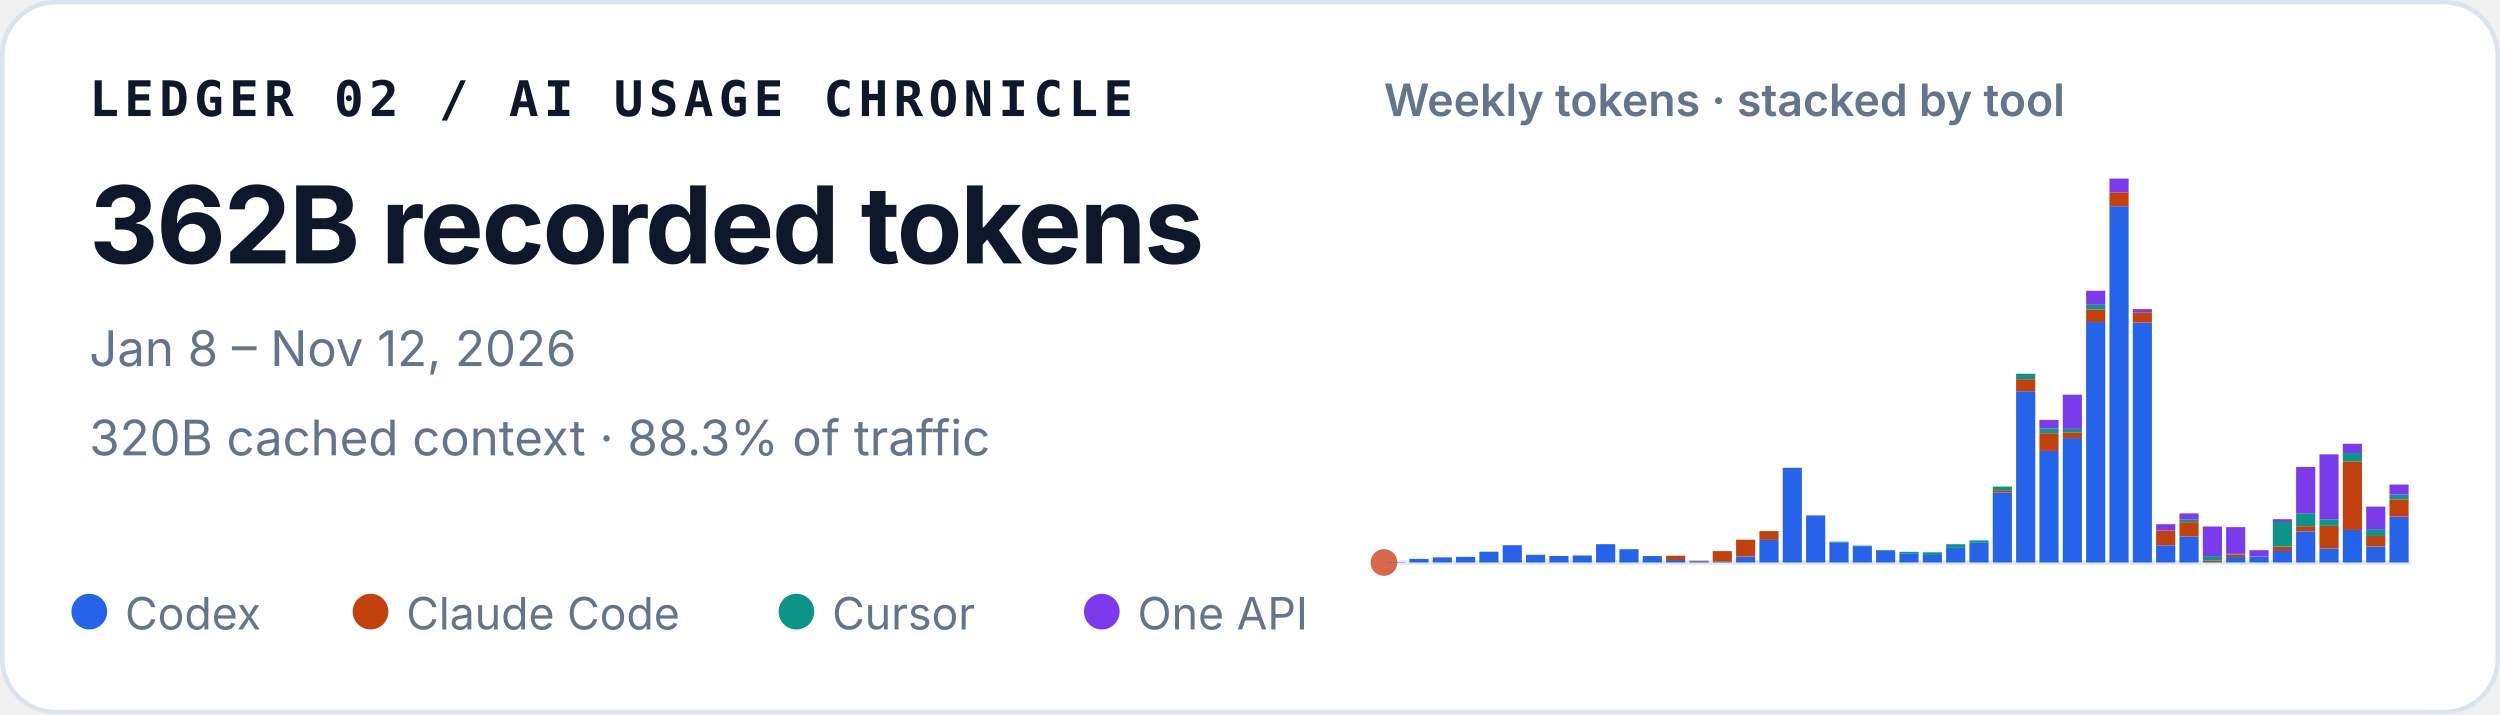
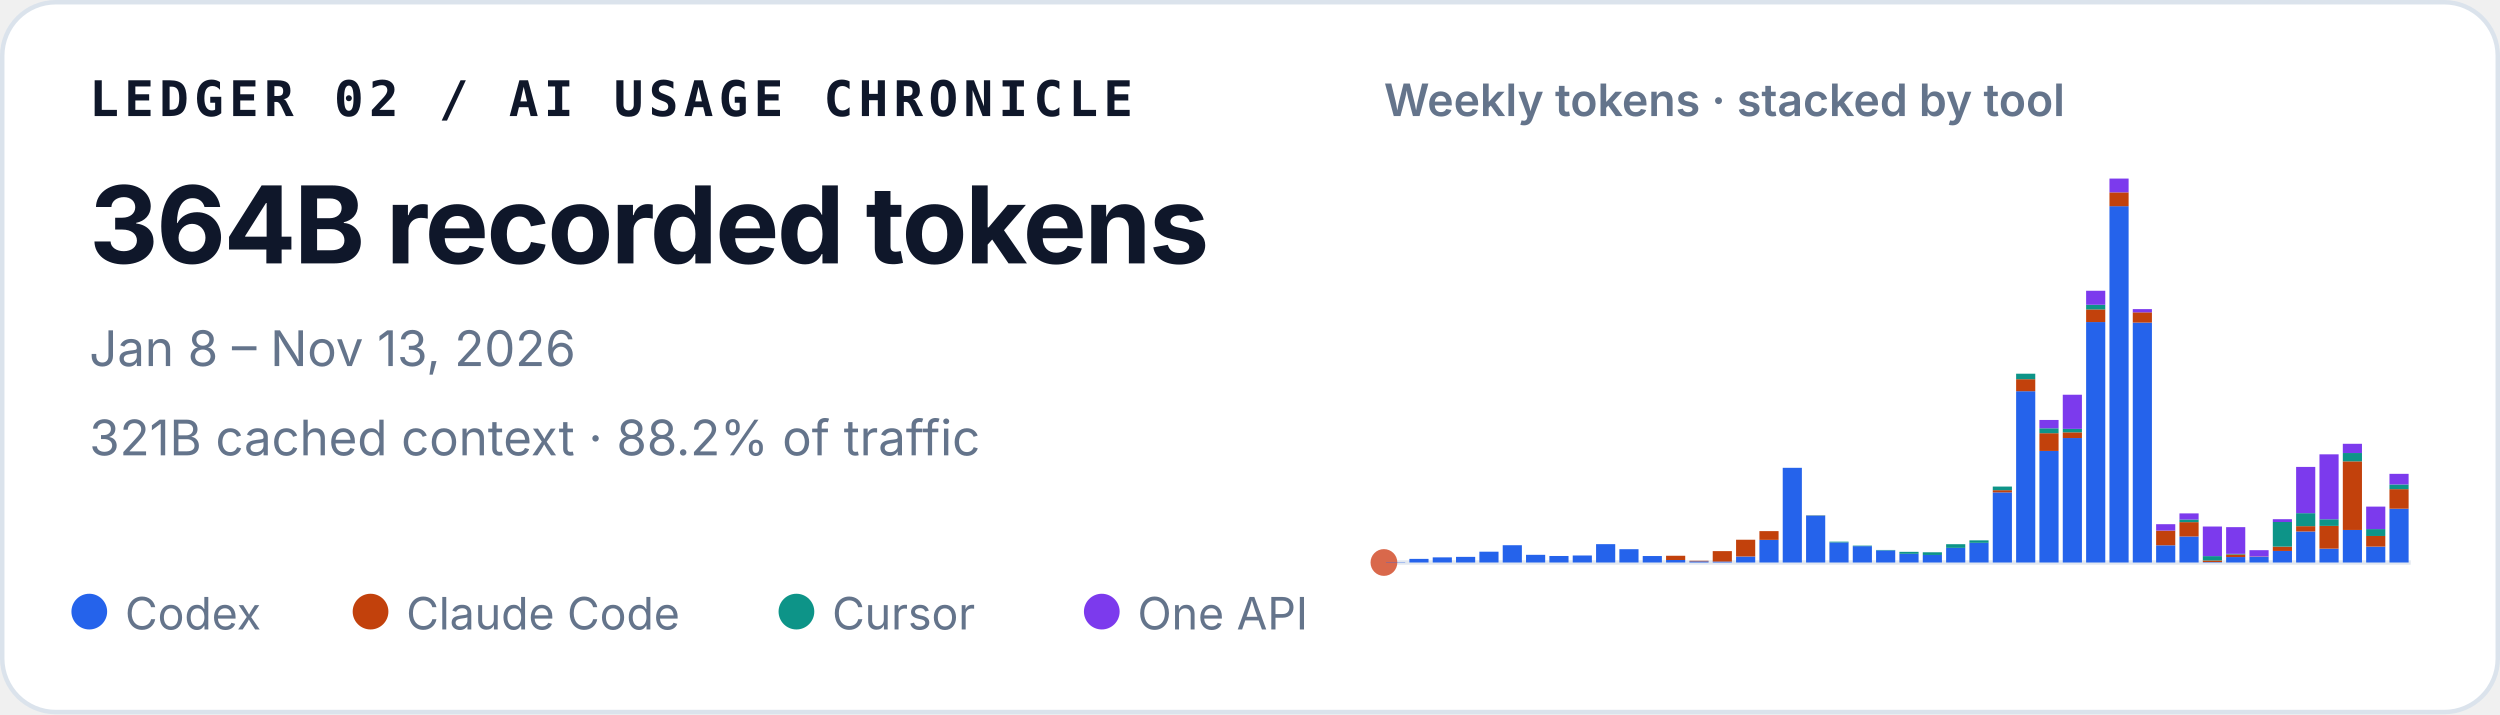
<svg xmlns="http://www.w3.org/2000/svg" width="560" height="160" viewBox="0 0 560 160" role="img" aria-labelledby="title desc">
  <style>
    text { font-family: ui-sans-serif, -apple-system, BlinkMacSystemFont, "Segoe UI", sans-serif; fill: #0f172a; }
    .identity { font-family: ui-monospace, SFMono-Regular, Menlo, Consolas, monospace; font-size: 11px; font-weight: 700; letter-spacing: .11em; }
    .total { font-size: 24px; font-weight: 720; letter-spacing: -.02em; }
    .meta { font-size: 11px; fill: #64748b; }
    .chart-title { font-size: 10px; font-weight: 600; fill: #64748b; }
    .legend { font-size: 10px; fill: #64748b; }
  </style>
  <rect x=".5" y=".5" width="559" height="159" rx="12" fill="#ffffff" stroke="#dbe3ec" />
  <text x="20" y="26" class="identity">LEDGER 02 / AI USAGE CHRONICLE</text>
-   <text x="20" y="59" class="total">362B recorded tokens</text>
-   <text x="20" y="82" class="meta">Jan 8 – Nov 12, 2026</text>
-   <text x="20" y="102" class="meta">320B cached context · 88.3% of traffic</text>
+   <text x="20" y="59" class="total">364B recorded tokens</text>
+   <text x="20" y="82" class="meta">Jan 8 – Nov 13, 2026</text>
+   <text x="20" y="102" class="meta">321B cached context · 88.2% of traffic</text>
  <text x="310" y="26" class="chart-title">Weekly tokens · stacked by tool</text>
  <line x1="310" y1="126" x2="540" y2="126" stroke="#e2e8f0" />
  <circle cx="310" cy="126" r="3" fill="#D9684B" aria-hidden="true" />
  <g aria-label="Weekly token volume, stacked by tool">
    <rect x="310.47" y="125.93" width="4.29" height="0.07" fill="#2563eb" />
    <rect x="315.70" y="125.19" width="4.29" height="0.81" fill="#2563eb" />
    <rect x="320.93" y="124.85" width="4.29" height="1.15" fill="#2563eb" />
    <rect x="326.15" y="124.74" width="4.29" height="1.26" fill="#2563eb" />
    <rect x="331.38" y="123.58" width="4.29" height="2.42" fill="#2563eb" />
    <rect x="336.61" y="122.13" width="4.29" height="3.87" fill="#2563eb" />
    <rect x="341.83" y="124.28" width="4.29" height="1.72" fill="#2563eb" />
    <rect x="347.06" y="124.54" width="4.29" height="1.46" fill="#2563eb" />
    <rect x="352.29" y="124.43" width="4.29" height="1.57" fill="#2563eb" />
    <rect x="357.52" y="121.89" width="4.29" height="4.11" fill="#2563eb" />
    <rect x="362.74" y="123.02" width="4.29" height="2.98" fill="#2563eb" />
    <rect x="367.97" y="124.55" width="4.29" height="1.45" fill="#2563eb" />
    <rect x="373.20" y="125.44" width="4.29" height="0.56" fill="#2563eb" />
    <rect x="373.20" y="124.49" width="4.29" height="0.95" fill="#c2410c" />
    <rect x="378.43" y="125.74" width="4.29" height="0.26" fill="#2563eb" />
    <rect x="378.43" y="125.61" width="4.29" height="0.13" fill="#c2410c" />
    <rect x="383.65" y="125.78" width="4.29" height="0.22" fill="#2563eb" />
    <rect x="383.65" y="123.45" width="4.29" height="2.33" fill="#c2410c" />
    <rect x="388.88" y="124.66" width="4.29" height="1.34" fill="#2563eb" />
    <rect x="388.88" y="120.90" width="4.29" height="3.75" fill="#c2410c" />
    <rect x="394.11" y="120.93" width="4.29" height="5.07" fill="#2563eb" />
    <rect x="394.11" y="118.97" width="4.29" height="1.96" fill="#c2410c" />
    <rect x="399.33" y="104.79" width="4.29" height="21.21" fill="#2563eb" />
    <rect x="404.56" y="115.49" width="4.29" height="10.51" fill="#2563eb" />
    <rect x="404.56" y="115.47" width="4.29" height="0.03" fill="#c2410c" />
    <rect x="404.56" y="115.41" width="4.29" height="0.05" fill="#0d9488" />
    <rect x="409.79" y="121.50" width="4.29" height="4.50" fill="#2563eb" />
    <rect x="409.79" y="121.33" width="4.29" height="0.17" fill="#0d9488" />
    <rect x="415.02" y="122.34" width="4.29" height="3.66" fill="#2563eb" />
    <rect x="415.02" y="122.22" width="4.29" height="0.12" fill="#0d9488" />
    <rect x="420.24" y="123.29" width="4.29" height="2.71" fill="#2563eb" />
    <rect x="420.24" y="123.19" width="4.29" height="0.10" fill="#0d9488" />
    <rect x="425.47" y="124.05" width="4.29" height="1.95" fill="#2563eb" />
    <rect x="425.47" y="123.61" width="4.29" height="0.44" fill="#0d9488" />
    <rect x="430.70" y="124.31" width="4.29" height="1.69" fill="#2563eb" />
    <rect x="430.70" y="124.31" width="4.29" height="0.00" fill="#c2410c" />
    <rect x="430.70" y="123.71" width="4.29" height="0.60" fill="#0d9488" />
    <rect x="435.93" y="122.72" width="4.29" height="3.28" fill="#2563eb" />
    <rect x="435.93" y="121.90" width="4.29" height="0.82" fill="#0d9488" />
    <rect x="441.15" y="121.59" width="4.29" height="4.41" fill="#2563eb" />
    <rect x="441.15" y="121.04" width="4.29" height="0.55" fill="#0d9488" />
    <rect x="446.38" y="110.29" width="4.29" height="15.71" fill="#2563eb" />
    <rect x="446.38" y="109.80" width="4.29" height="0.49" fill="#c2410c" />
    <rect x="446.38" y="108.99" width="4.29" height="0.81" fill="#0d9488" />
    <rect x="446.38" y="108.99" width="4.29" height="0.00" fill="#7c3aed" />
    <rect x="451.61" y="87.63" width="4.29" height="38.37" fill="#2563eb" />
    <rect x="451.61" y="84.94" width="4.29" height="2.69" fill="#c2410c" />
    <rect x="451.61" y="83.71" width="4.29" height="1.23" fill="#0d9488" />
    <rect x="456.83" y="101.02" width="4.29" height="24.98" fill="#2563eb" />
    <rect x="456.83" y="97.04" width="4.29" height="3.97" fill="#c2410c" />
    <rect x="456.83" y="95.94" width="4.29" height="1.10" fill="#0d9488" />
    <rect x="456.83" y="94.07" width="4.29" height="1.87" fill="#7c3aed" />
    <rect x="462.06" y="98.12" width="4.29" height="27.88" fill="#2563eb" />
    <rect x="462.06" y="96.84" width="4.29" height="1.28" fill="#c2410c" />
    <rect x="462.06" y="96.07" width="4.29" height="0.77" fill="#0d9488" />
    <rect x="462.06" y="88.42" width="4.29" height="7.65" fill="#7c3aed" />
    <rect x="467.29" y="72.14" width="4.29" height="53.86" fill="#2563eb" />
    <rect x="467.29" y="69.30" width="4.29" height="2.84" fill="#c2410c" />
    <rect x="467.29" y="68.27" width="4.29" height="1.04" fill="#0d9488" />
    <rect x="467.29" y="65.13" width="4.29" height="3.14" fill="#7c3aed" />
    <rect x="472.52" y="46.18" width="4.29" height="79.82" fill="#2563eb" />
    <rect x="472.52" y="43.09" width="4.29" height="3.10" fill="#c2410c" />
    <rect x="472.52" y="40.00" width="4.29" height="3.09" fill="#7c3aed" />
    <rect x="477.74" y="72.26" width="4.29" height="53.74" fill="#2563eb" />
    <rect x="477.74" y="69.96" width="4.29" height="2.30" fill="#c2410c" />
    <rect x="477.74" y="69.24" width="4.29" height="0.73" fill="#7c3aed" />
    <rect x="482.97" y="122.15" width="4.29" height="3.85" fill="#2563eb" />
    <rect x="482.97" y="118.85" width="4.29" height="3.29" fill="#c2410c" />
    <rect x="482.97" y="117.42" width="4.29" height="1.43" fill="#7c3aed" />
    <rect x="488.20" y="120.17" width="4.29" height="5.83" fill="#2563eb" />
    <rect x="488.20" y="116.96" width="4.29" height="3.21" fill="#c2410c" />
    <rect x="488.20" y="116.37" width="4.29" height="0.59" fill="#0d9488" />
    <rect x="488.20" y="115.00" width="4.29" height="1.38" fill="#7c3aed" />
    <rect x="493.43" y="125.90" width="4.29" height="0.10" fill="#2563eb" />
    <rect x="493.43" y="125.54" width="4.29" height="0.36" fill="#c2410c" />
    <rect x="493.43" y="124.57" width="4.29" height="0.97" fill="#0d9488" />
    <rect x="493.43" y="117.94" width="4.29" height="6.63" fill="#7c3aed" />
    <rect x="498.65" y="124.78" width="4.29" height="1.22" fill="#2563eb" />
    <rect x="498.65" y="124.20" width="4.29" height="0.58" fill="#c2410c" />
    <rect x="498.65" y="124.06" width="4.29" height="0.14" fill="#0d9488" />
    <rect x="498.65" y="118.08" width="4.29" height="5.98" fill="#7c3aed" />
    <rect x="503.88" y="124.70" width="4.29" height="1.30" fill="#2563eb" />
    <rect x="503.88" y="124.64" width="4.29" height="0.06" fill="#c2410c" />
    <rect x="503.88" y="123.24" width="4.29" height="1.40" fill="#7c3aed" />
    <rect x="509.11" y="123.41" width="4.29" height="2.59" fill="#2563eb" />
    <rect x="509.11" y="122.44" width="4.29" height="0.97" fill="#c2410c" />
    <rect x="509.11" y="116.93" width="4.29" height="5.51" fill="#0d9488" />
    <rect x="509.11" y="116.30" width="4.29" height="0.63" fill="#7c3aed" />
    <rect x="514.33" y="119.05" width="4.29" height="6.95" fill="#2563eb" />
    <rect x="514.33" y="117.86" width="4.29" height="1.19" fill="#c2410c" />
    <rect x="514.33" y="114.95" width="4.29" height="2.91" fill="#0d9488" />
    <rect x="514.33" y="104.59" width="4.29" height="10.36" fill="#7c3aed" />
    <rect x="519.56" y="122.91" width="4.29" height="3.09" fill="#2563eb" />
    <rect x="519.56" y="117.80" width="4.29" height="5.10" fill="#c2410c" />
    <rect x="519.56" y="116.32" width="4.29" height="1.48" fill="#0d9488" />
    <rect x="519.56" y="101.77" width="4.29" height="14.55" fill="#7c3aed" />
    <rect x="524.79" y="118.71" width="4.29" height="7.29" fill="#2563eb" />
    <rect x="524.79" y="103.34" width="4.29" height="15.37" fill="#c2410c" />
    <rect x="524.79" y="101.48" width="4.29" height="1.86" fill="#0d9488" />
    <rect x="524.79" y="99.41" width="4.29" height="2.06" fill="#7c3aed" />
    <rect x="530.02" y="122.45" width="4.29" height="3.55" fill="#2563eb" />
    <rect x="530.02" y="120.06" width="4.29" height="2.38" fill="#c2410c" />
    <rect x="530.02" y="118.52" width="4.29" height="1.54" fill="#0d9488" />
    <rect x="530.02" y="113.48" width="4.29" height="5.04" fill="#7c3aed" />
-     <rect x="535.24" y="115.73" width="4.29" height="10.27" fill="#2563eb" />
-     <rect x="535.24" y="111.86" width="4.29" height="3.86" fill="#c2410c" />
-     <rect x="535.24" y="110.82" width="4.29" height="1.05" fill="#0d9488" />
-     <rect x="535.24" y="108.54" width="4.29" height="2.27" fill="#7c3aed" />
+     <rect x="535.24" y="113.95" width="4.29" height="12.05" fill="#2563eb" />
+     <rect x="535.24" y="109.57" width="4.29" height="4.38" fill="#c2410c" />
+     <rect x="535.24" y="108.52" width="4.29" height="1.05" fill="#0d9488" />
+     <rect x="535.24" y="106.14" width="4.29" height="2.38" fill="#7c3aed" />
  </g>
  <circle cx="20" cy="137" r="4" fill="#2563eb" />
  <text x="28" y="141" class="legend">Codex</text>
  <circle cx="83" cy="137" r="4" fill="#c2410c" />
  <text x="91" y="141" class="legend">Claude Code</text>
  <circle cx="178.4" cy="137" r="4" fill="#0d9488" />
  <text x="186.4" y="141" class="legend">Cursor</text>
  <circle cx="246.8" cy="137" r="4" fill="#7c3aed" />
  <text x="254.8" y="141" class="legend">One API</text>
</svg>
